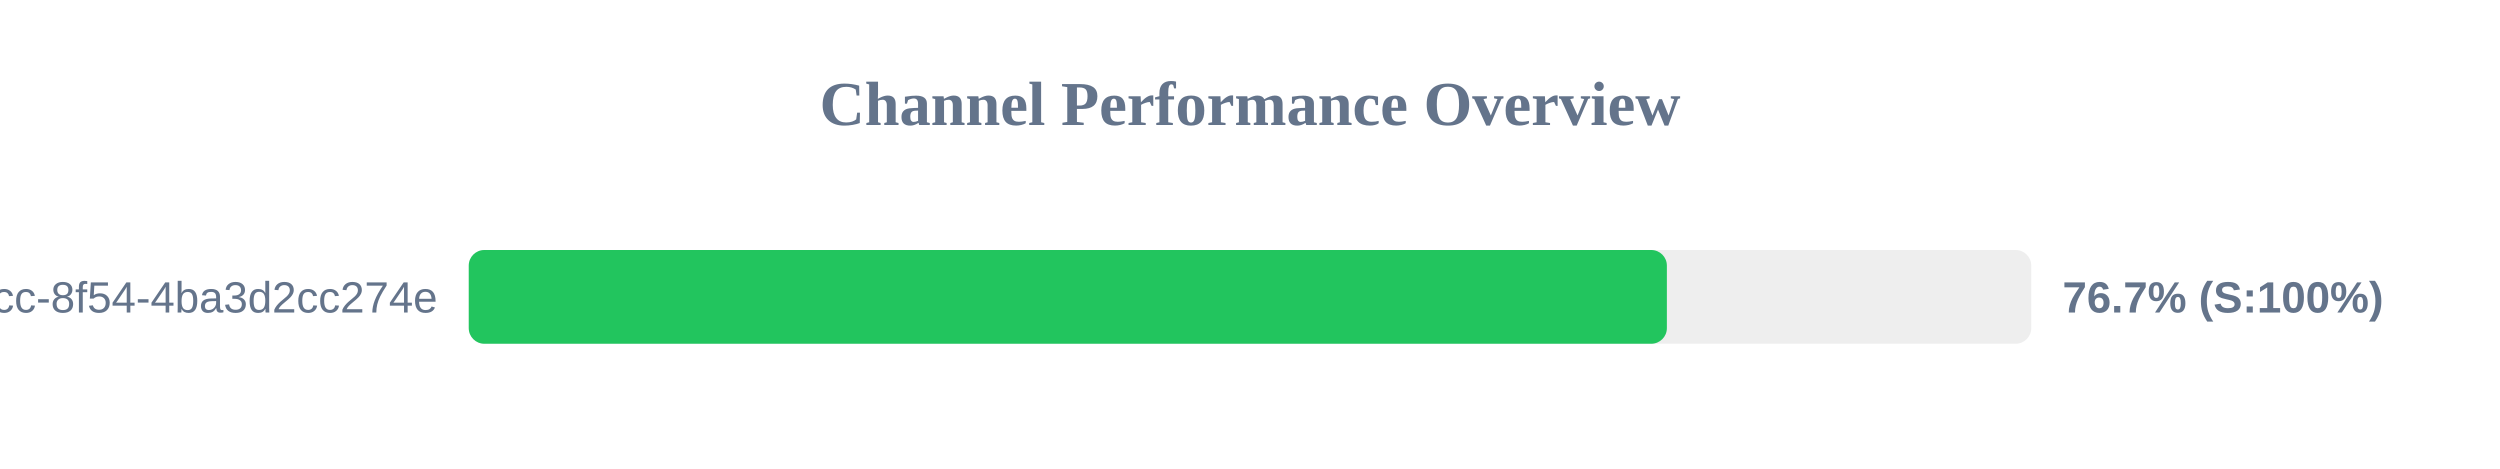
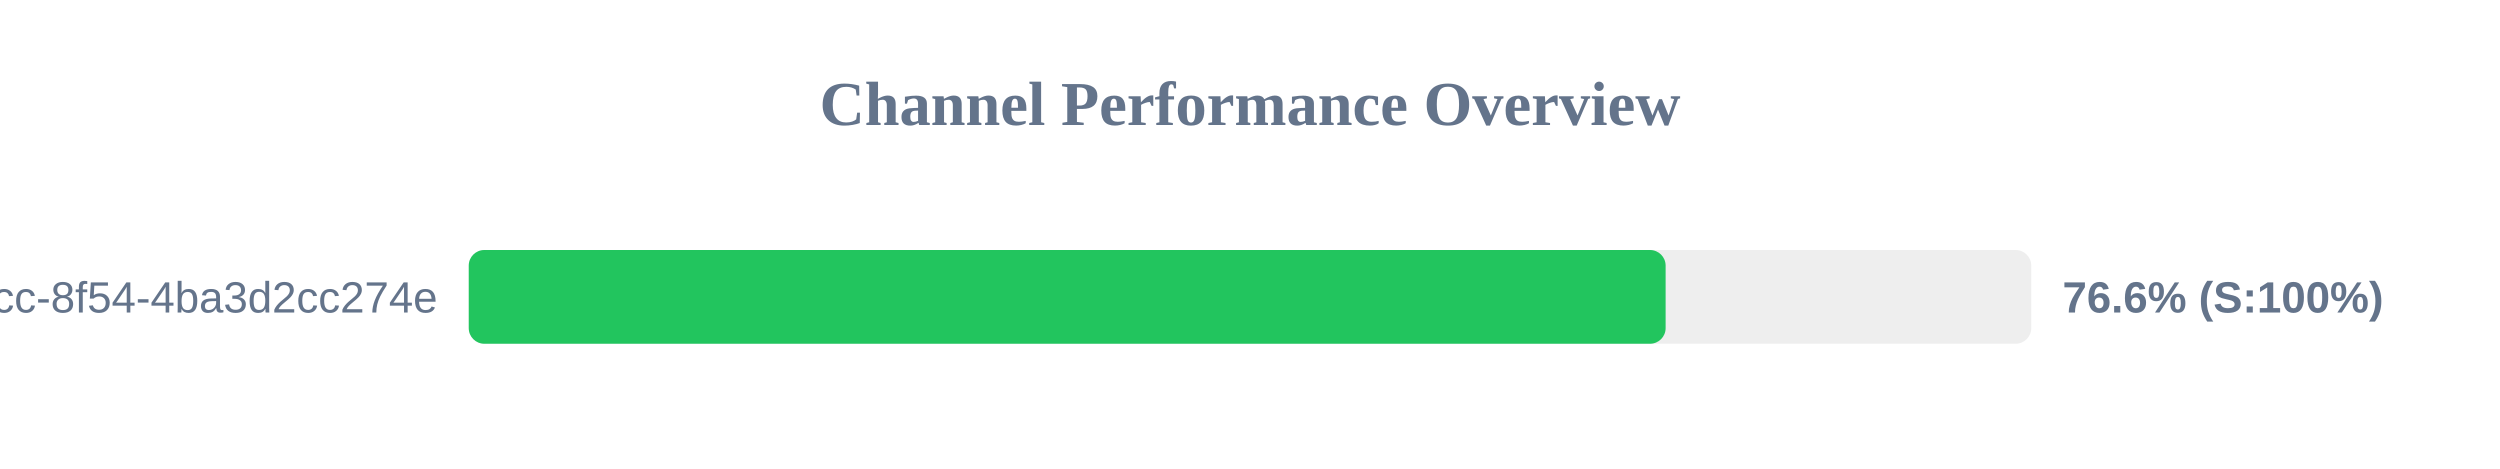
<svg xmlns="http://www.w3.org/2000/svg" width="800" height="150" version="1.1">
  <style>
        .row { font: 14px Arial; fill: #64748b; }
        .score { font: bold 14px Arial; fill: #64748b; }
    </style>
  <text x="400" y="40" text-anchor="middle" font-size="20px" font-weight="bold" fill="#64748b">Channel Performance Overview</text>
  <rect x="150" y="80" width="500" height="30" fill="#eee" rx="5" />
-   <rect x="150" y="80" width="383.4" height="30" fill="#22c55e" rx="5" />
+   <rect x="150" y="80" width="383.0" height="30" fill="#22c55e" rx="5" />
  <text x="140" y="100" text-anchor="end" class="row">?uuid=45cc0b3a-0adb-4dcc-8f54-4ba3d2cc274e</text>
-   <text x="660" y="100" text-anchor="start" class="score">76.7% (S:100%)</text>
+   <text x="660" y="100" text-anchor="start" class="score">76.6% (S:100%)</text>
</svg>
